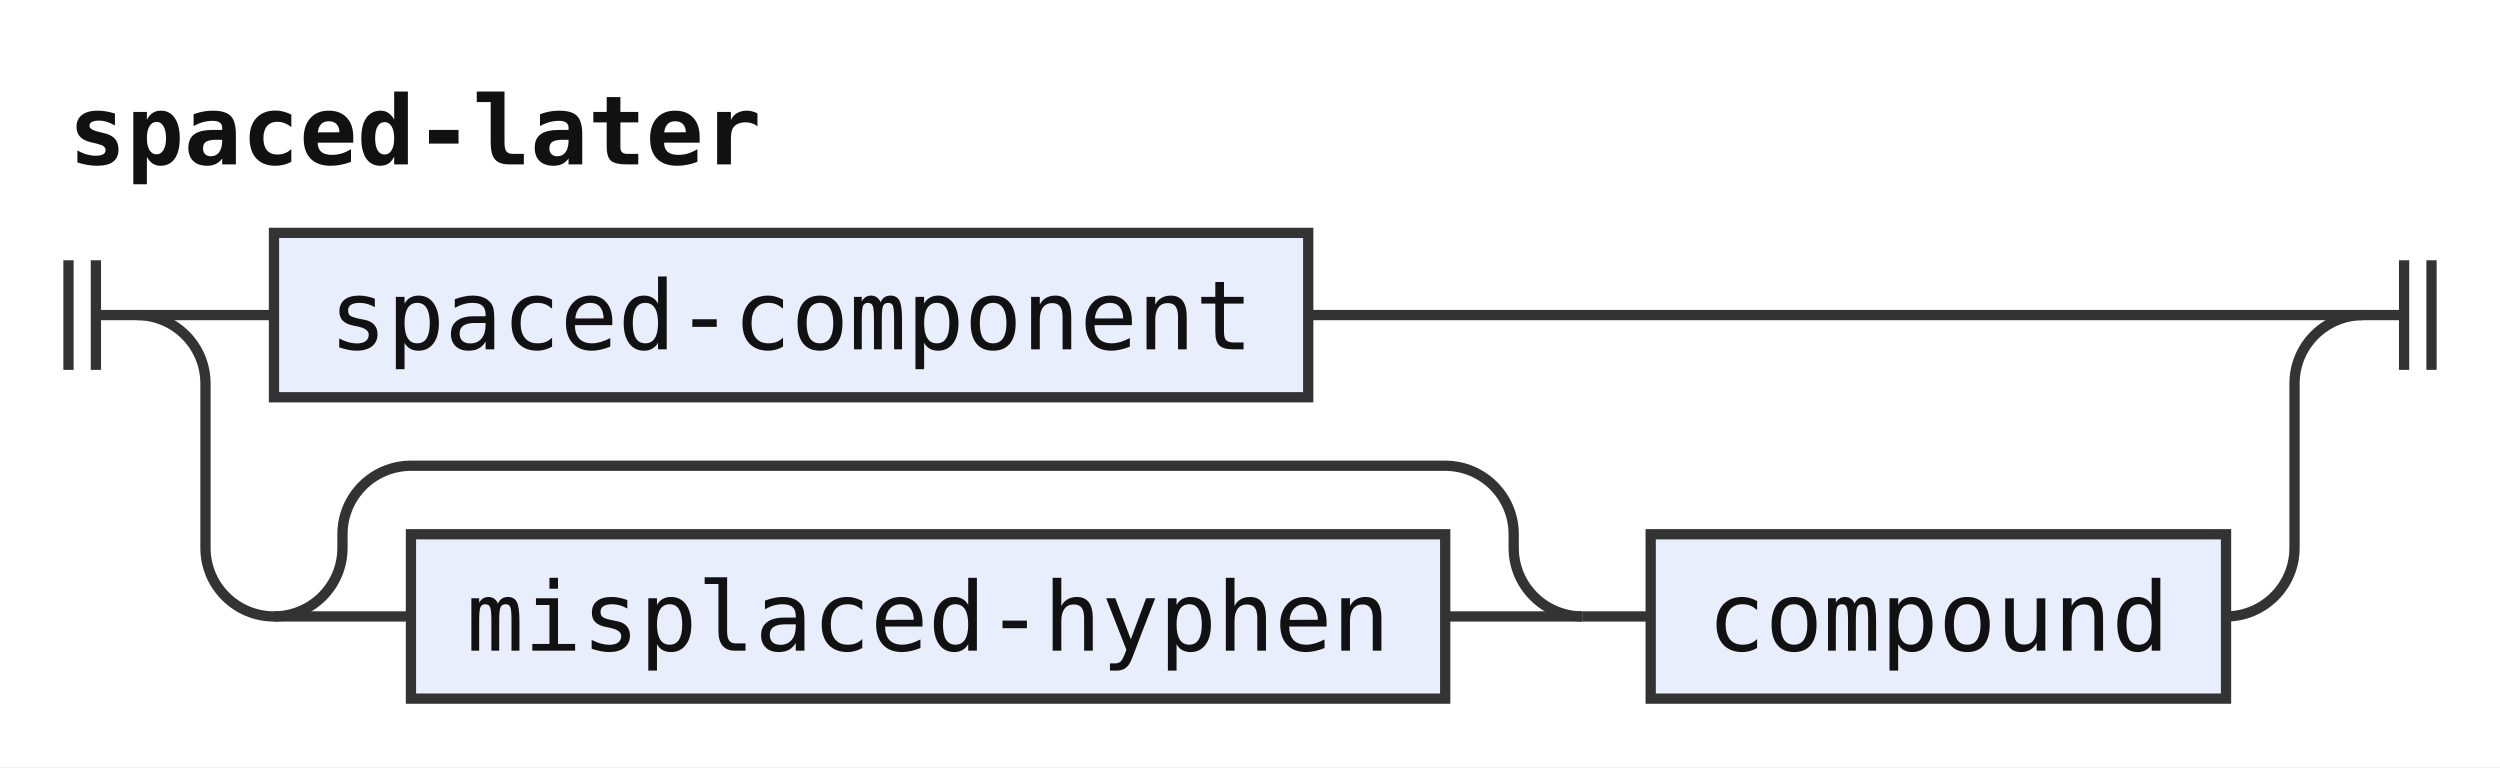
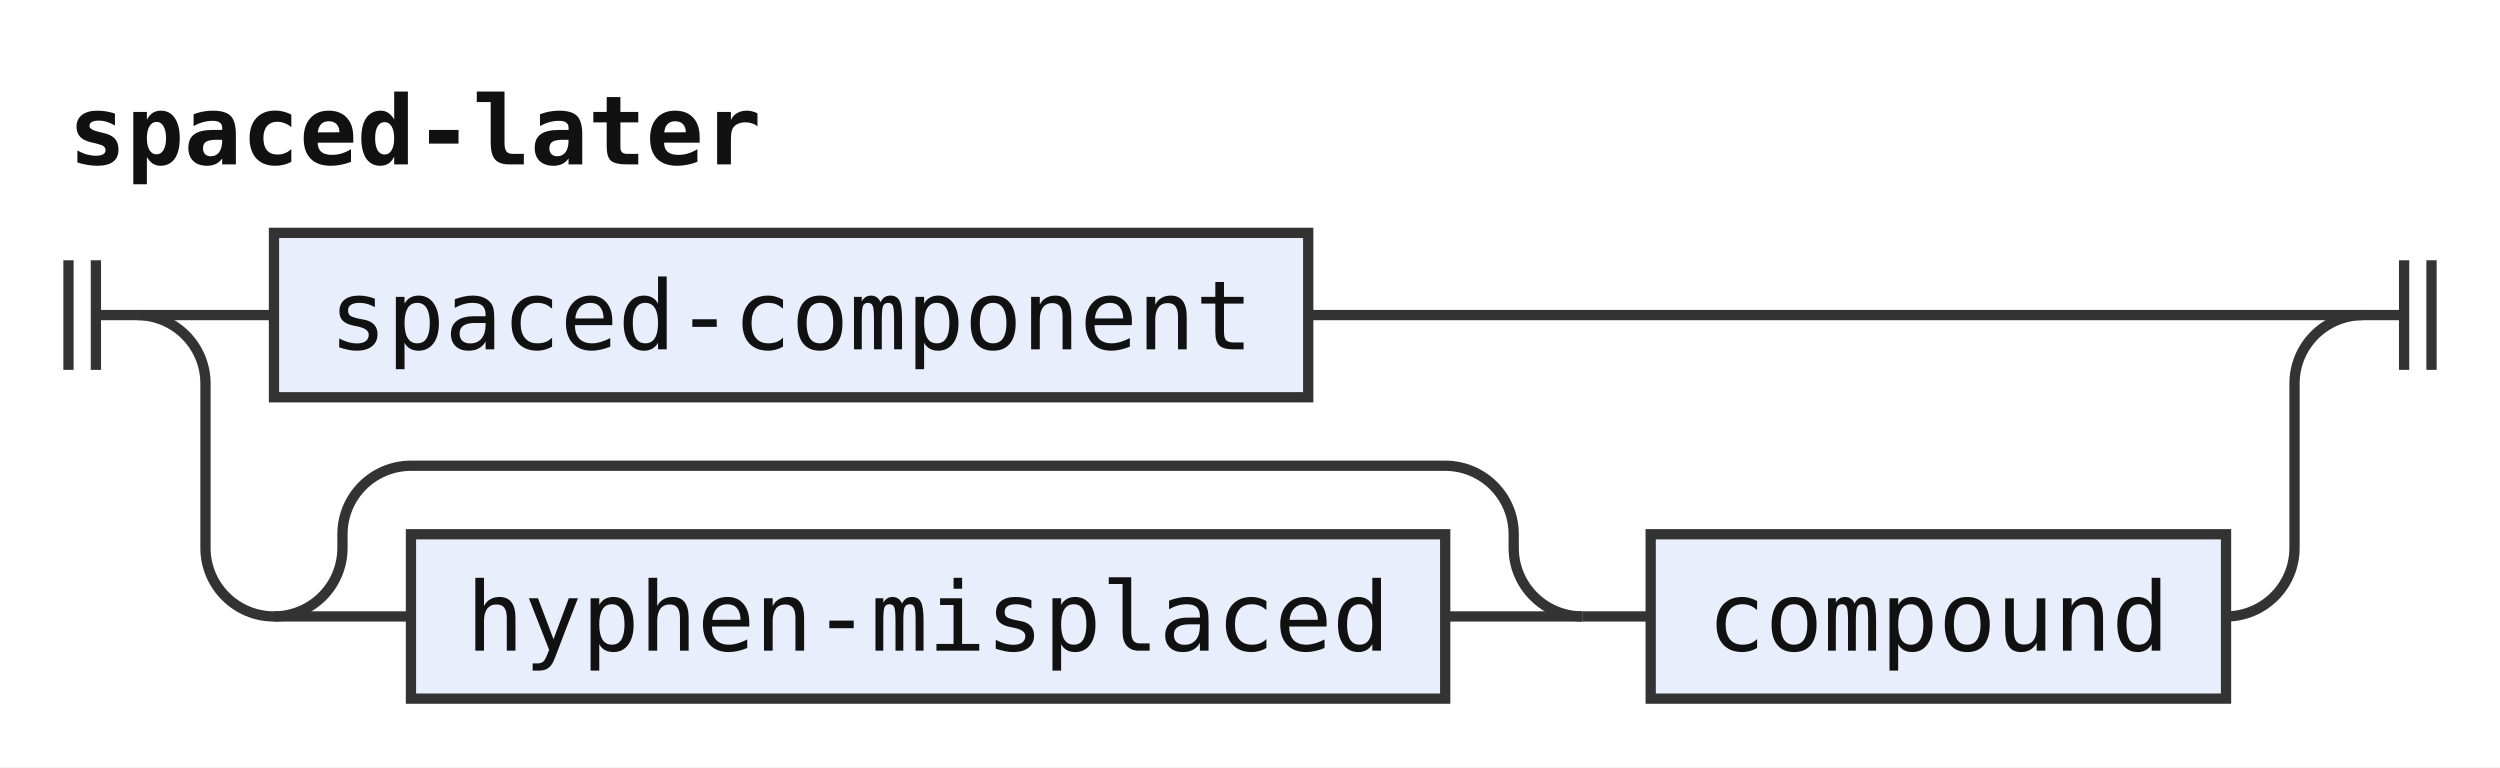
<svg xmlns="http://www.w3.org/2000/svg" width="365" height="112" viewBox="0 0 365 112" role="img" aria-label="Railroad diagram of the rule spaced-later">
  <style>path{fill:none;stroke:#333;stroke-width:1.5}.rule rect{fill:#e8eefc;stroke:#333;stroke-width:1.5}.terminal rect{fill:#fdf6d8;stroke:#333;stroke-width:1.5}text{font-family:ui-monospace,SFMono-Regular,Menlo,Consolas,"DejaVu Sans Mono","Liberation Mono",monospace;font-size:14px;fill:#111;text-anchor:middle}text.label{font-size:12px;font-style:italic;fill:#555;text-anchor:start}text.title{font-weight:bold;text-anchor:start}</style>
  <rect width="100%" height="100%" fill="#fff" />
  <text class="title" x="10" y="24" textLength="100.8" lengthAdjust="spacingAndGlyphs">spaced-later</text>
  <path d="M10 38v16m4 -16v16M14 46h6" />
  <path d="M20 46h20" />
  <g class="rule">
    <rect x="40" y="34" width="151" height="24" rx="0" />
    <text x="115.5" y="51" textLength="134.4" lengthAdjust="spacingAndGlyphs">spaced-component</text>
  </g>
  <path d="M191 46H345" />
  <path d="M20 46a10 10 0 0 1 10 10V80a10 10 0 0 0 10 10" />
  <path d="M40 90h20" />
  <g class="rule">
    <rect x="60" y="78" width="151" height="24" rx="0" />
-     <text x="135.5" y="95" textLength="134.4" lengthAdjust="spacingAndGlyphs">misplaced-hyphen</text>
+     <text x="135.5" y="95" textLength="134.4" lengthAdjust="spacingAndGlyphs">hyphen-misplaced</text>
  </g>
  <path d="M211 90H231" />
  <path d="M40 90a10 10 0 0 0 10 -10V78a10 10 0 0 1 10 -10H211a10 10 0 0 1 10 10V80a10 10 0 0 0 10 10" />
  <path d="M231 90h10" />
  <g class="rule">
    <rect x="241" y="78" width="84" height="24" rx="0" />
    <text x="283" y="95" textLength="67.2" lengthAdjust="spacingAndGlyphs">compound</text>
  </g>
  <path d="M325 90H325a10 10 0 0 0 10 -10V56a10 10 0 0 1 10 -10" />
  <path d="M345 46h6m0 -8v16m4 -16v16" />
</svg>
